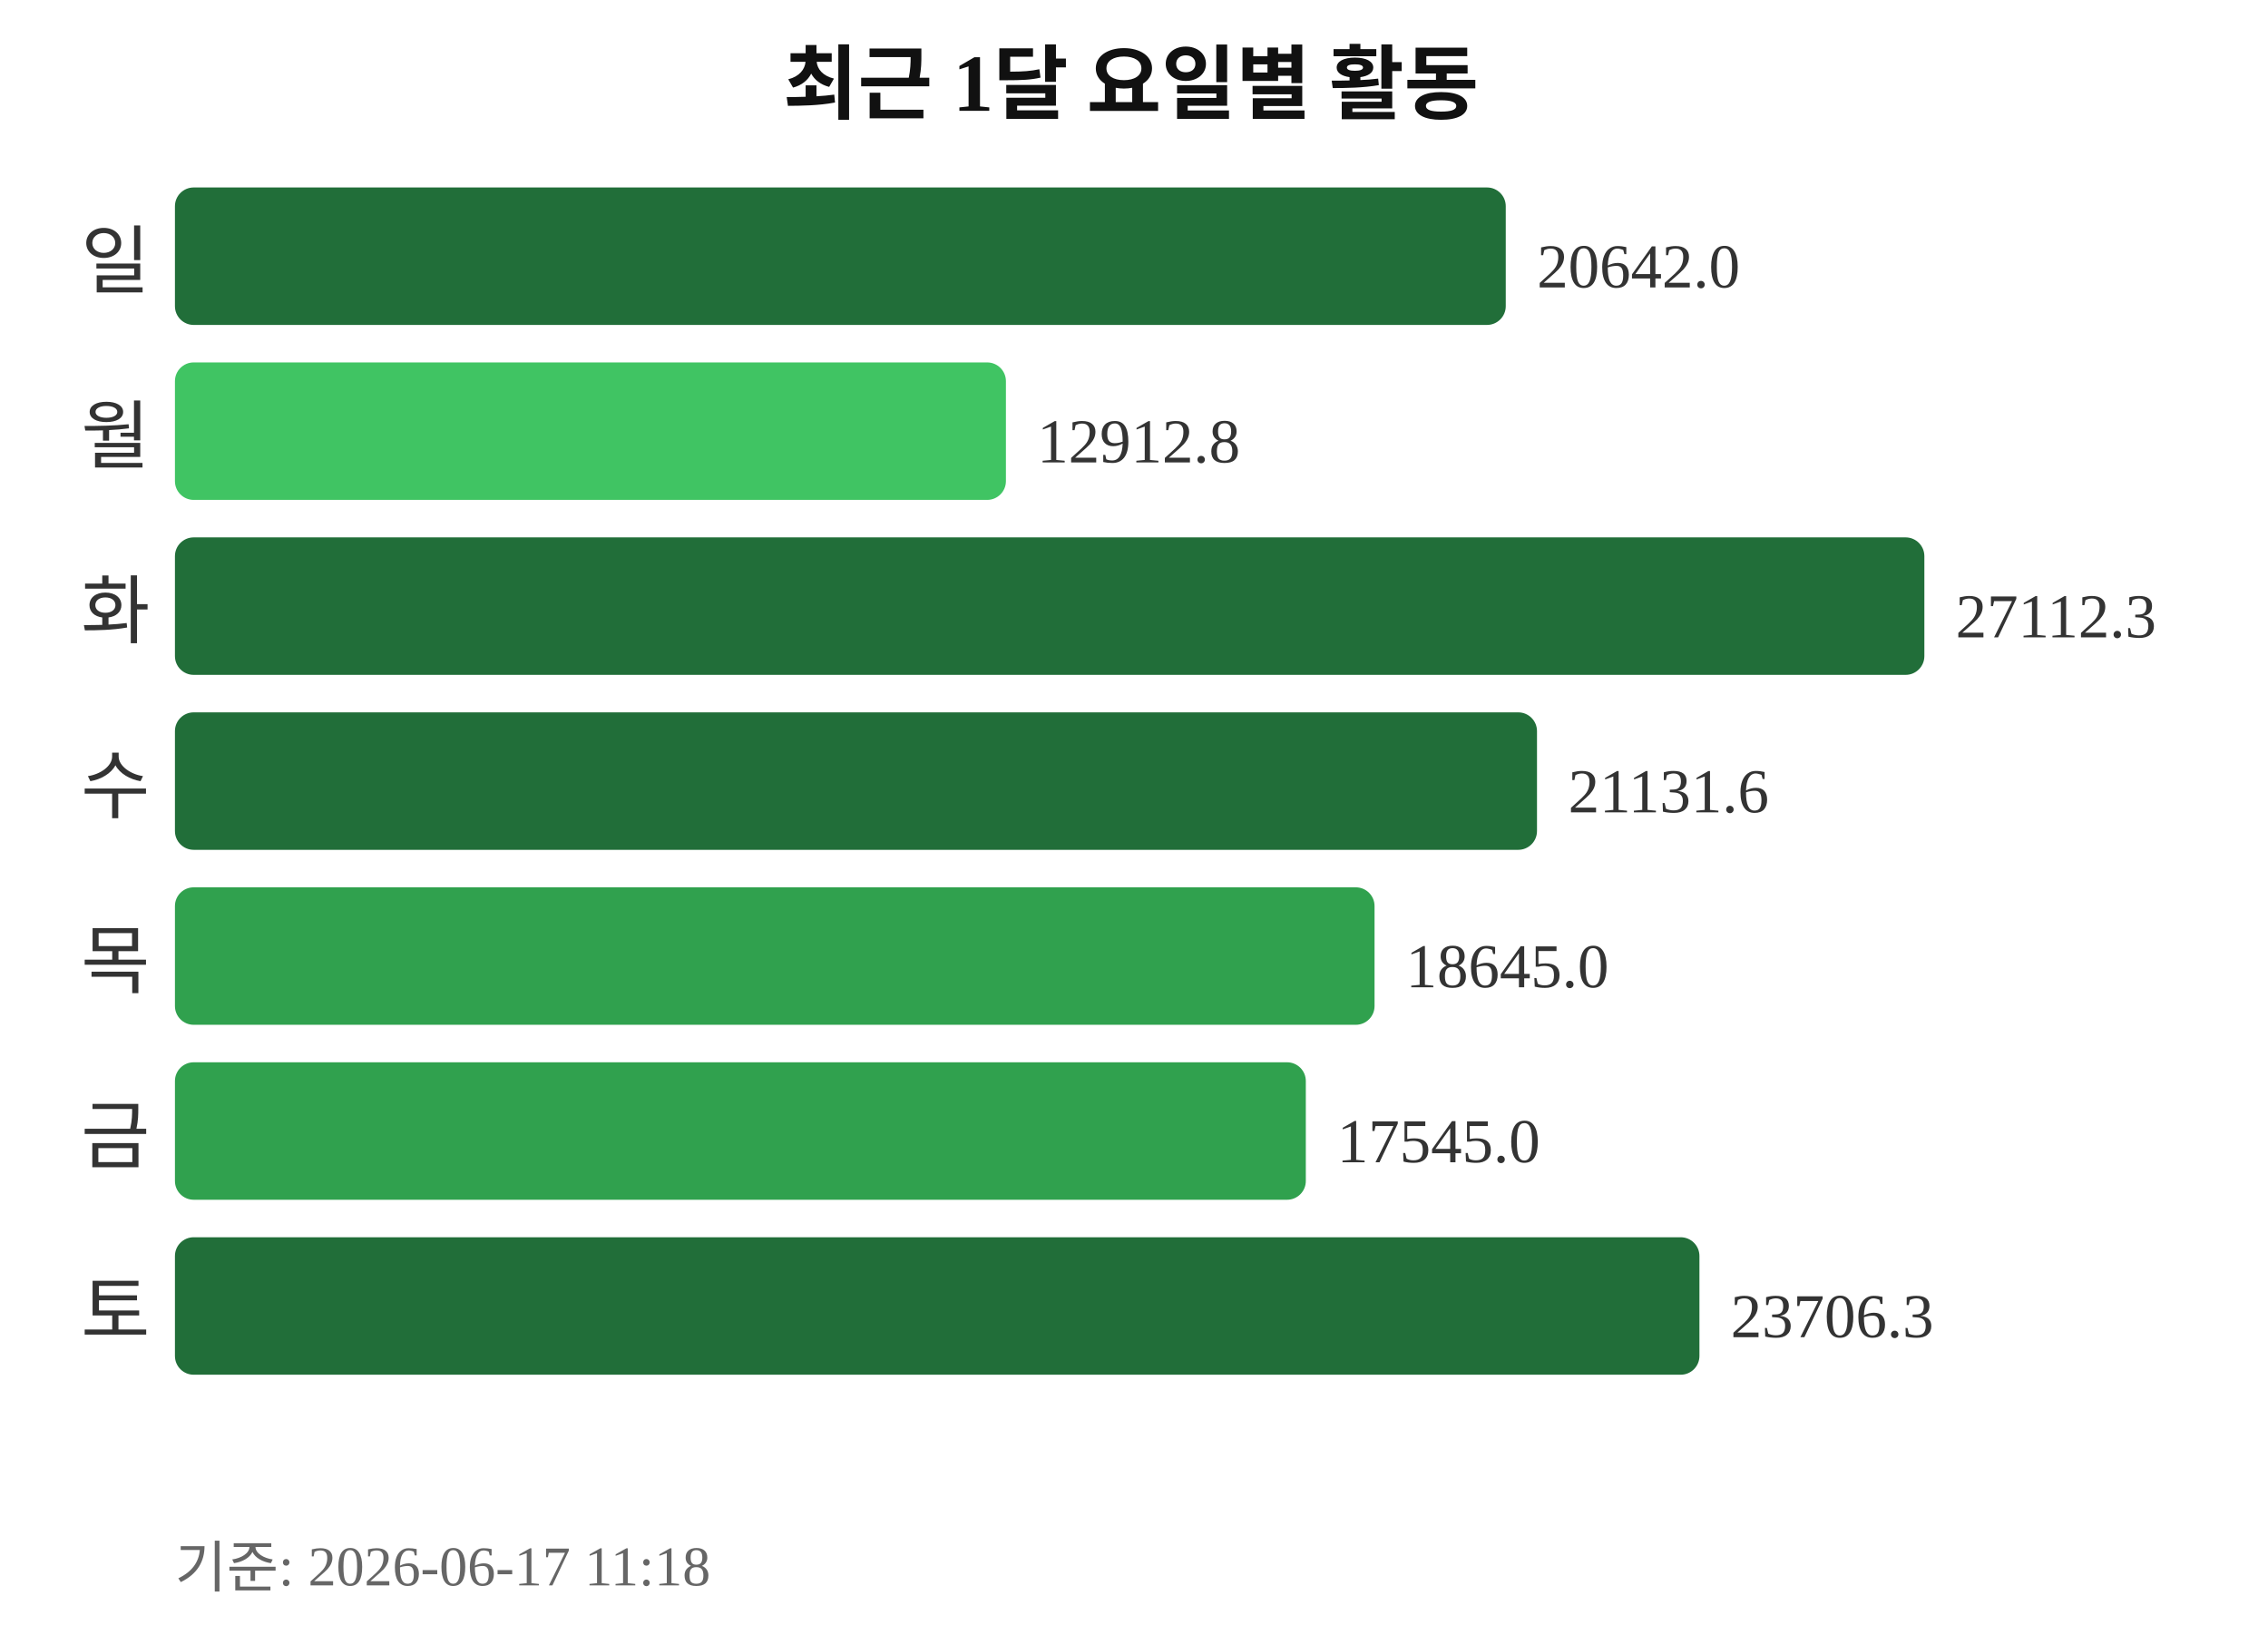
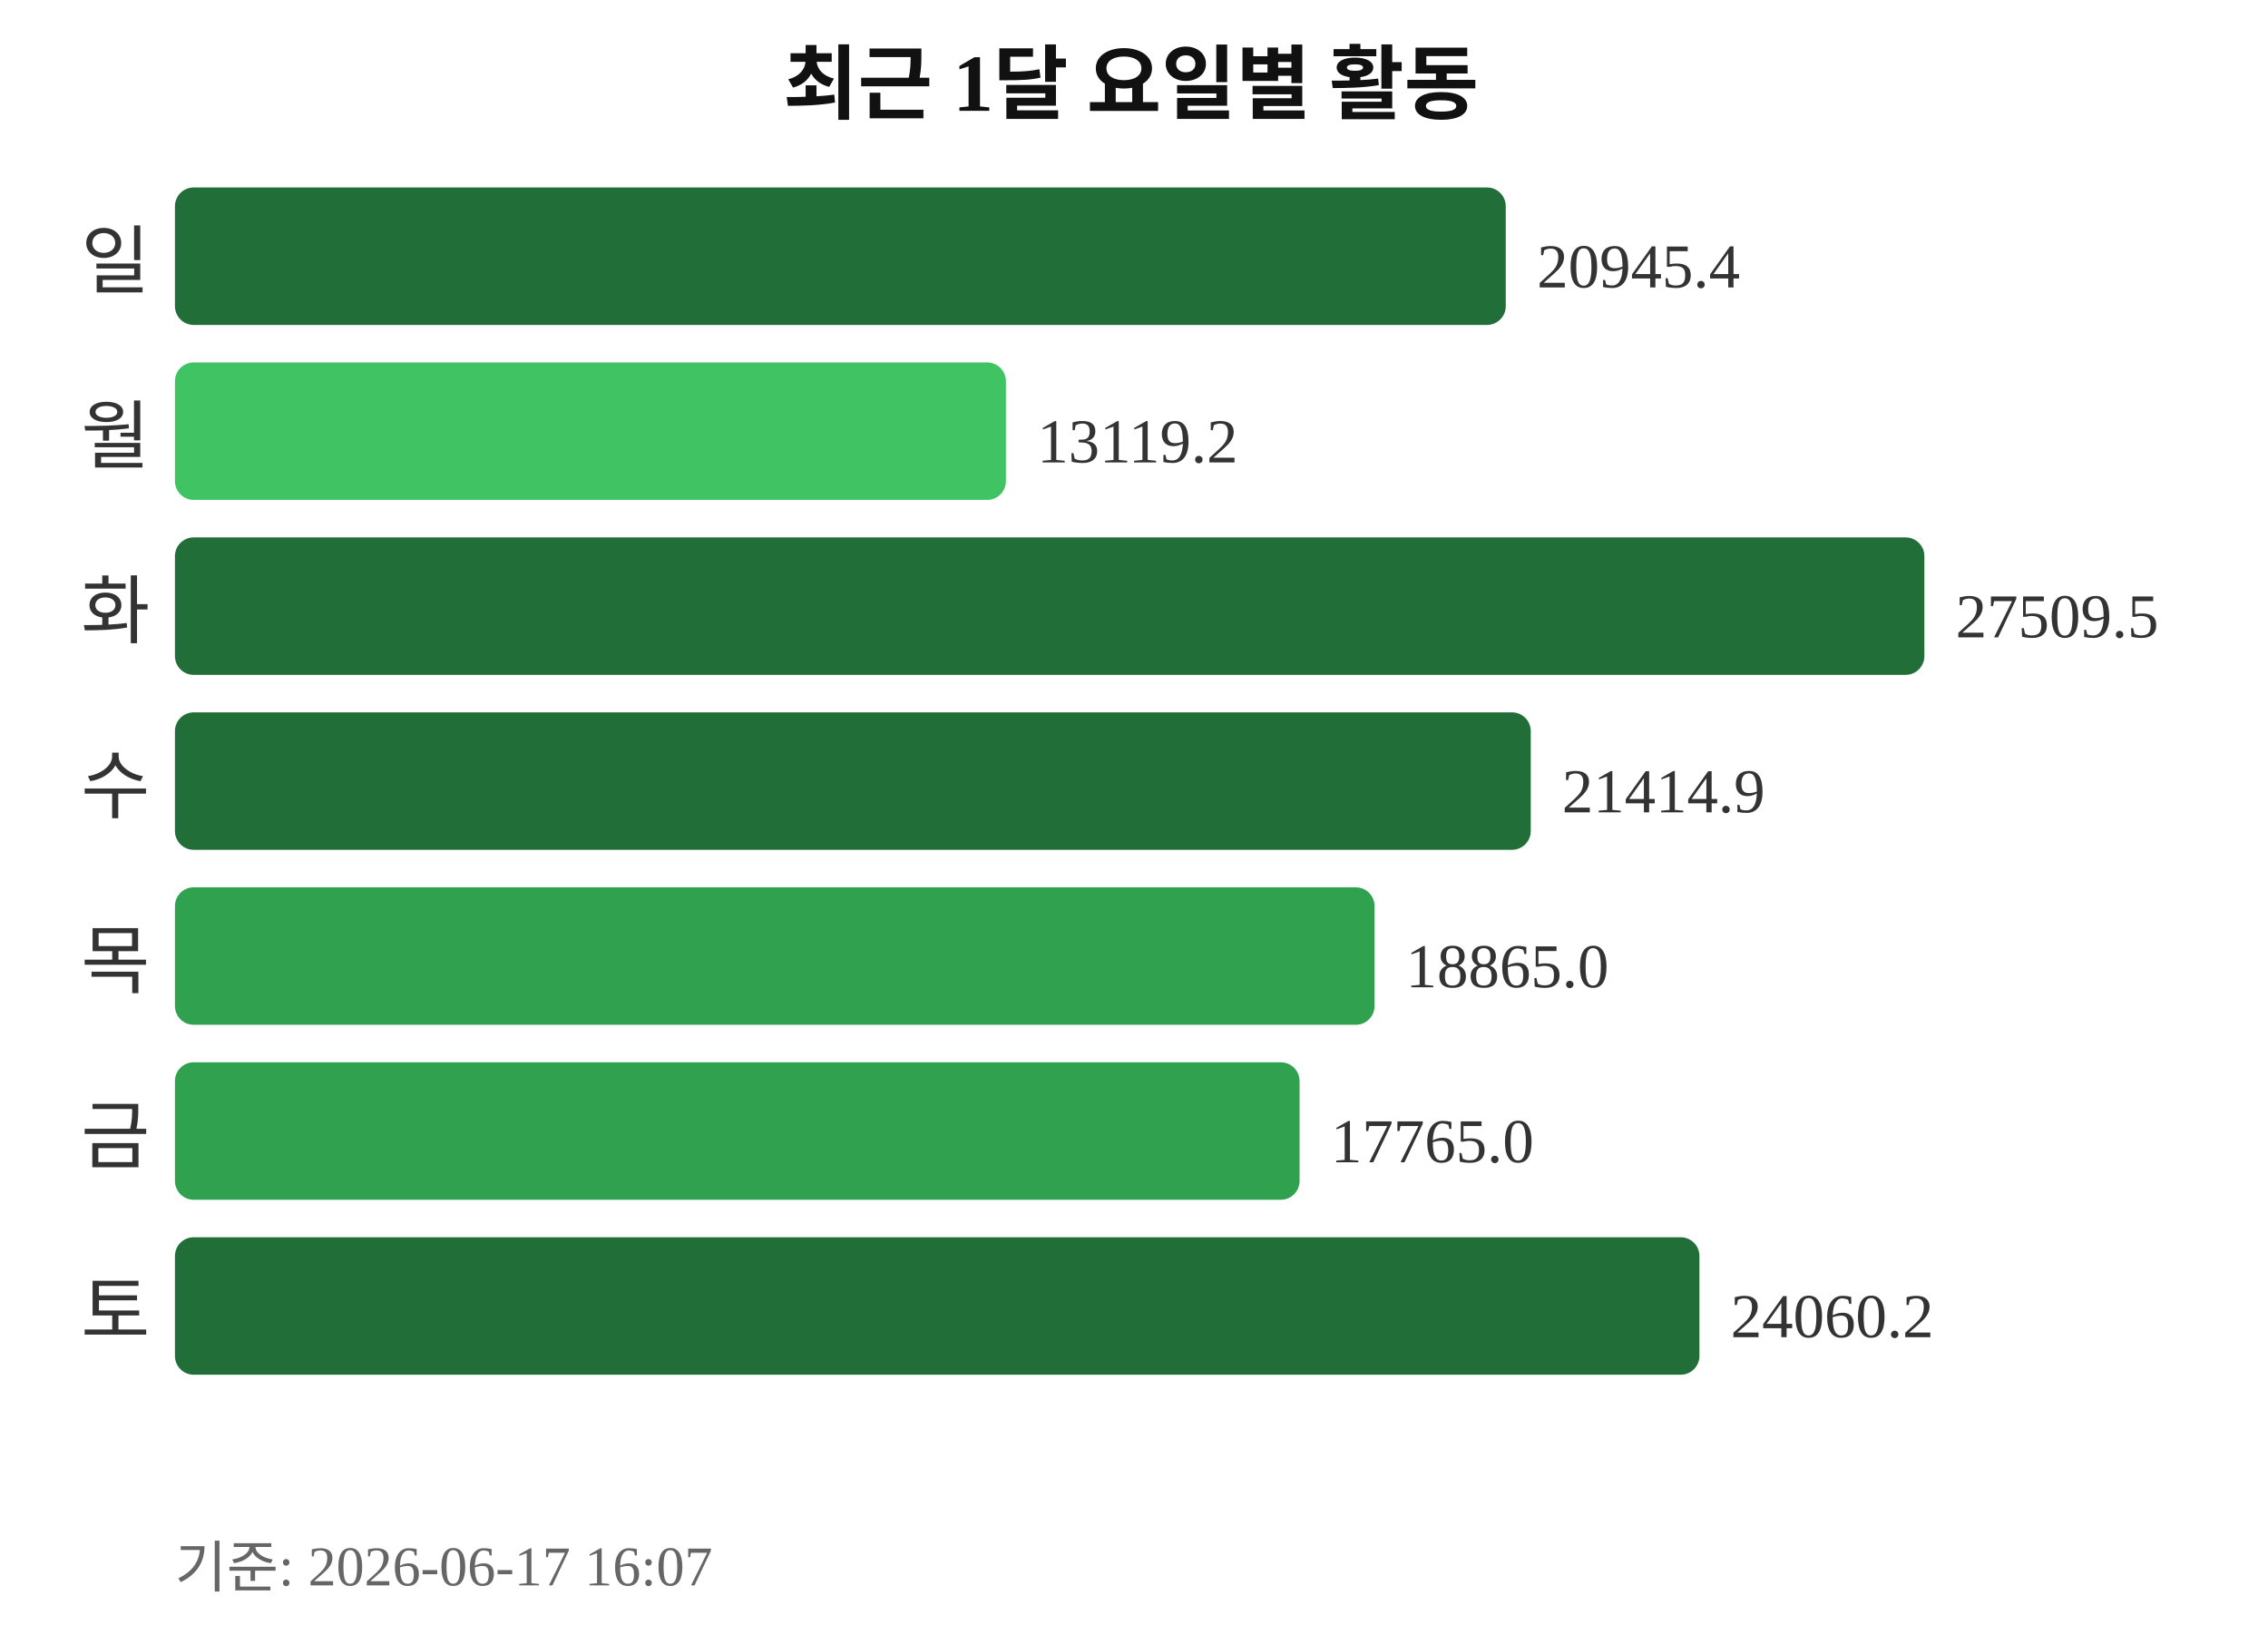
<svg xmlns="http://www.w3.org/2000/svg" width="363" height="260">
  <text x="181" y="18" text-anchor="middle" font-size="13" font-weight="bold" fill="#111111">최근 1달 요일별 활동</text>
  <text x="24" y="46" text-anchor="end" font-size="12" fill="#333333">일</text>
  <rect x="28" y="30" width="213" height="22" rx="3" fill="#216e39" />
-   <text x="246" y="46" font-size="10" fill="#333333">20642.0</text>
+   <text x="246" y="46" font-size="10" fill="#333333">20945.4</text>
  <text x="24" y="74" text-anchor="end" font-size="12" fill="#333333">월</text>
  <rect x="28" y="58" width="133" height="22" rx="3" fill="#40c463" />
-   <text x="166" y="74" font-size="10" fill="#333333">12912.8</text>
+   <text x="166" y="74" font-size="10" fill="#333333">13119.2</text>
  <text x="24" y="102" text-anchor="end" font-size="12" fill="#333333">화</text>
  <rect x="28" y="86" width="280" height="22" rx="3" fill="#216e39" />
-   <text x="313" y="102" font-size="10" fill="#333333">27112.3</text>
+   <text x="313" y="102" font-size="10" fill="#333333">27509.5</text>
  <text x="24" y="130" text-anchor="end" font-size="12" fill="#333333">수</text>
-   <rect x="28" y="114" width="218" height="22" rx="3" fill="#216e39" />
-   <text x="251" y="130" font-size="10" fill="#333333">21131.6</text>
+   <rect x="28" y="114" width="217" height="22" rx="3" fill="#216e39" />
+   <text x="250" y="130" font-size="10" fill="#333333">21414.9</text>
  <text x="24" y="158" text-anchor="end" font-size="12" fill="#333333">목</text>
  <rect x="28" y="142" width="192" height="22" rx="3" fill="#30a14e" />
-   <text x="225" y="158" font-size="10" fill="#333333">18645.0</text>
+   <text x="225" y="158" font-size="10" fill="#333333">18865.0</text>
  <text x="24" y="186" text-anchor="end" font-size="12" fill="#333333">금</text>
-   <rect x="28" y="170" width="181" height="22" rx="3" fill="#30a14e" />
-   <text x="214" y="186" font-size="10" fill="#333333">17545.0</text>
+   <rect x="28" y="170" width="180" height="22" rx="3" fill="#30a14e" />
+   <text x="213" y="186" font-size="10" fill="#333333">17765.0</text>
  <text x="24" y="214" text-anchor="end" font-size="12" fill="#333333">토</text>
  <rect x="28" y="198" width="244" height="22" rx="3" fill="#216e39" />
-   <text x="277" y="214" font-size="10" fill="#333333">23706.3</text>
-   <text x="28" y="254" font-size="9" fill="#666666">기준: 2026-06-17 11:18</text>
+   <text x="277" y="214" font-size="10" fill="#333333">24060.2</text>
+   <text x="28" y="254" font-size="9" fill="#666666">기준: 2026-06-17 16:07</text>
</svg>
